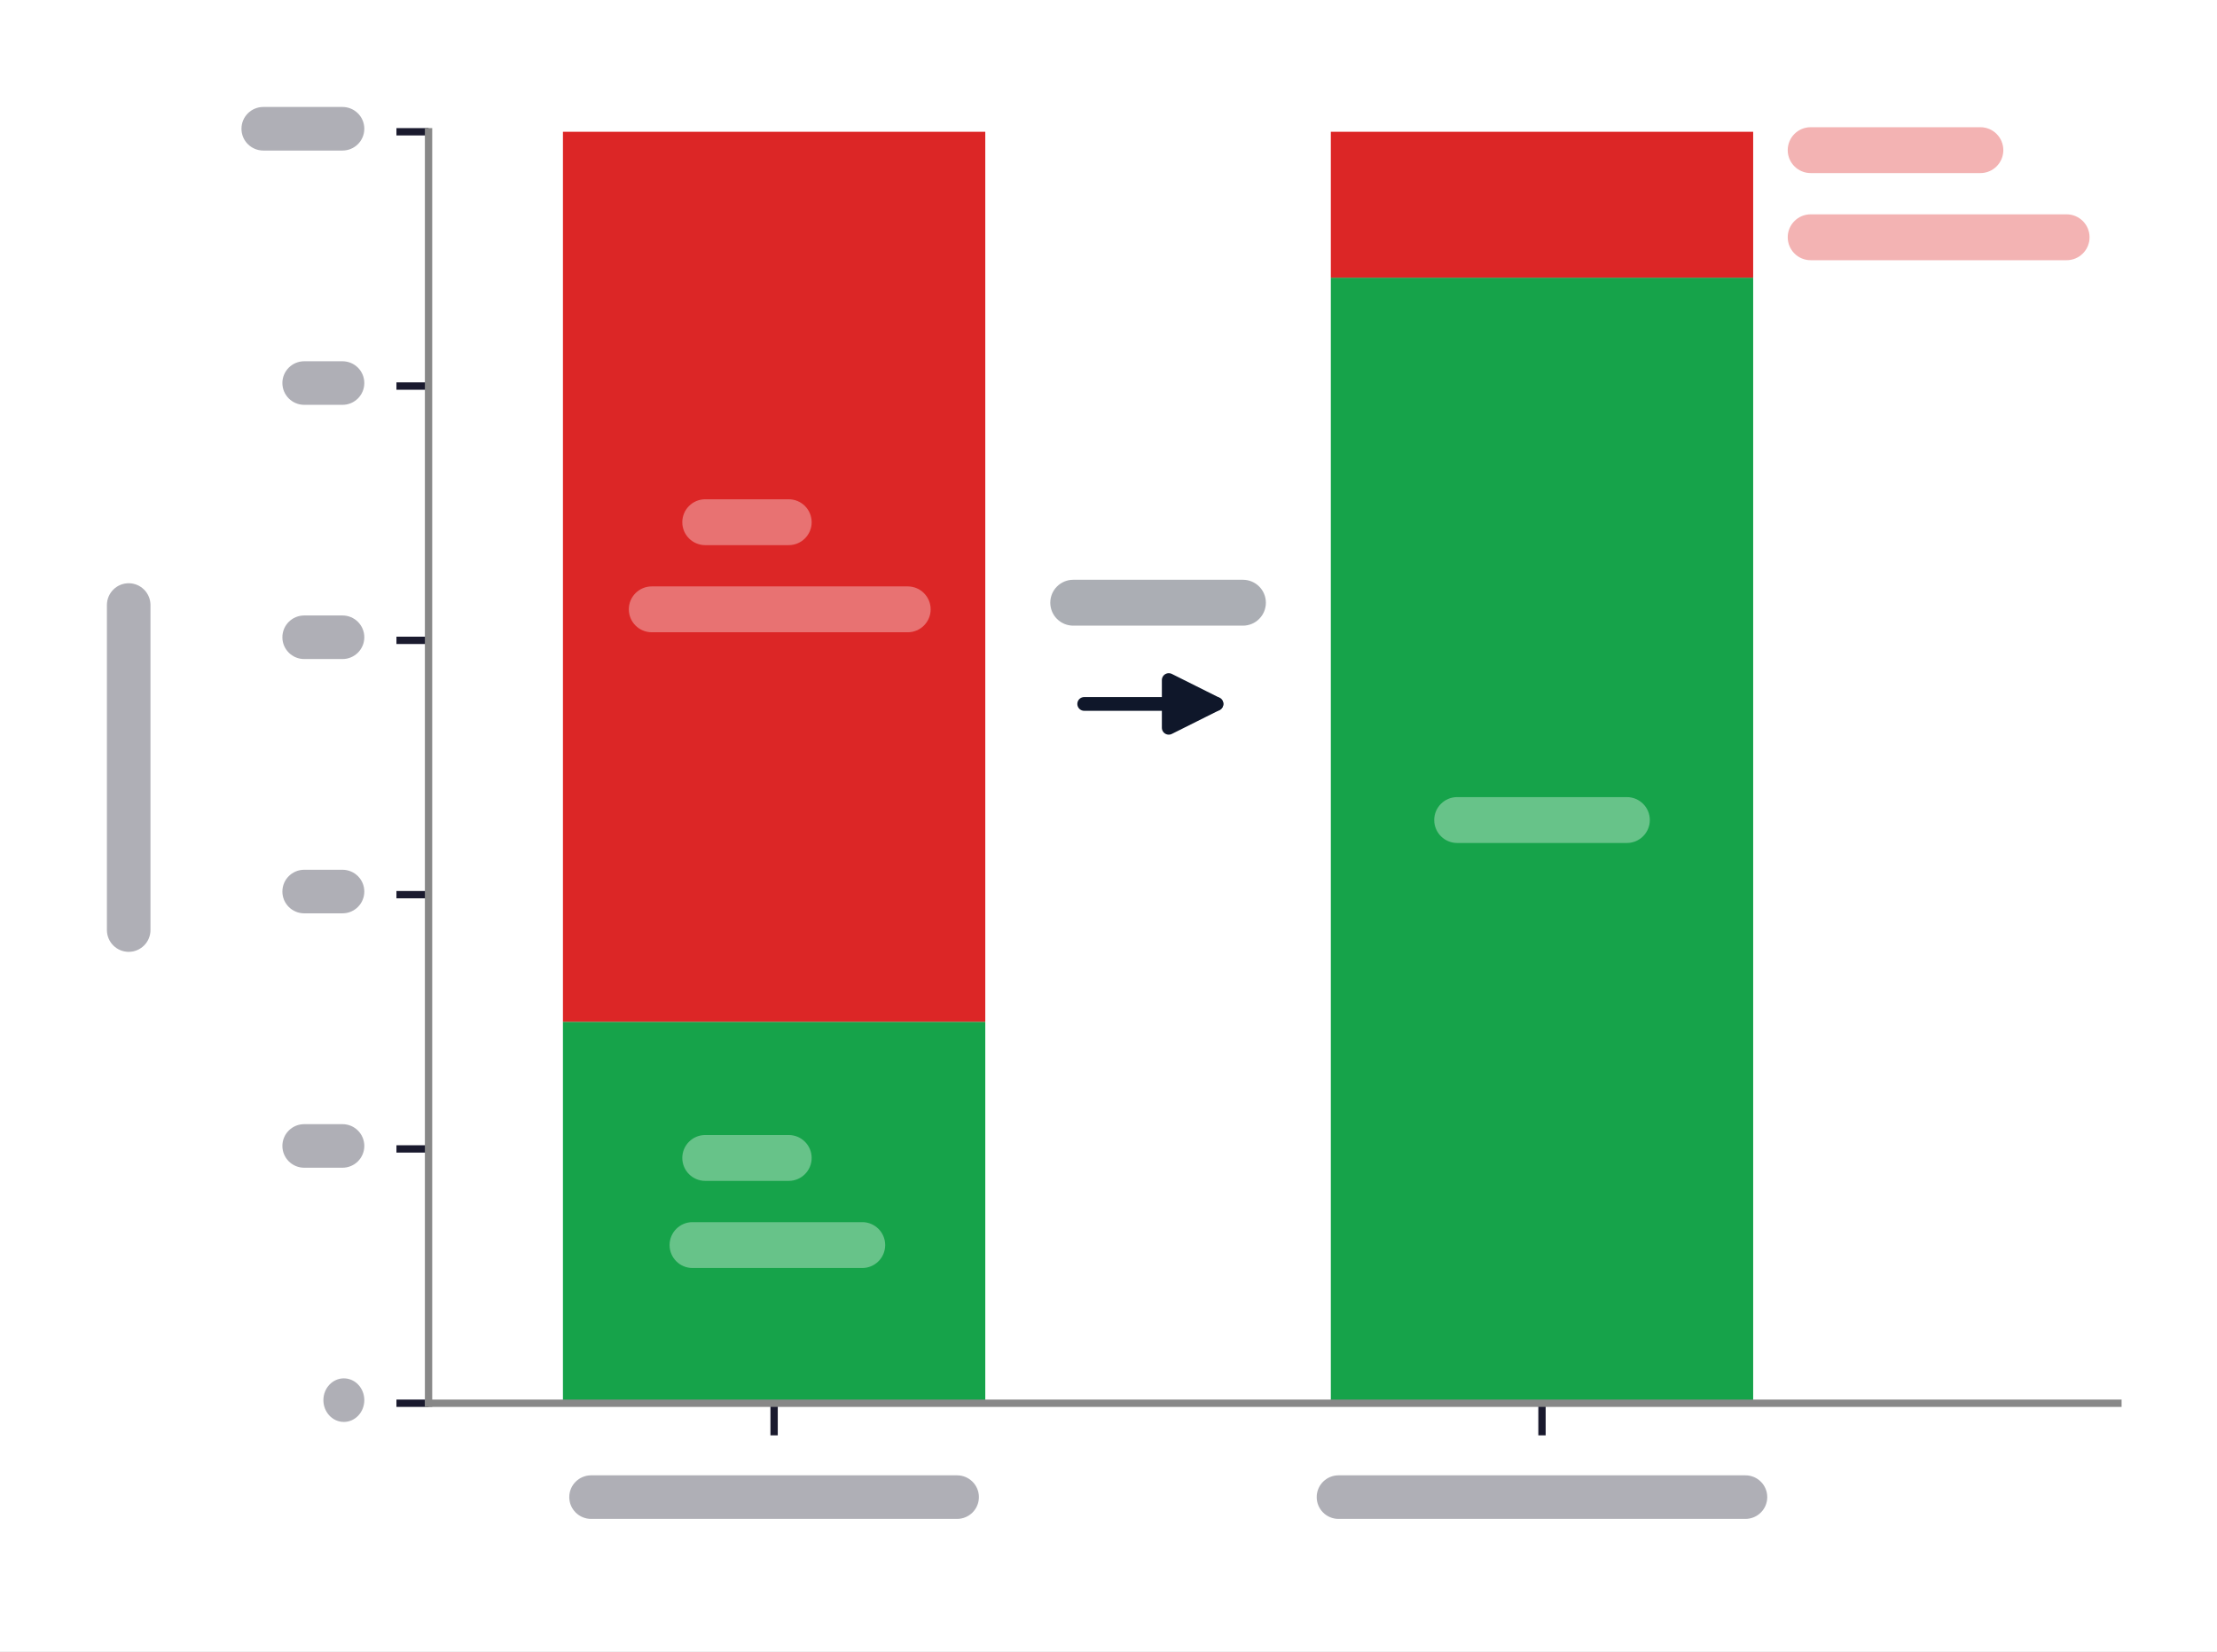
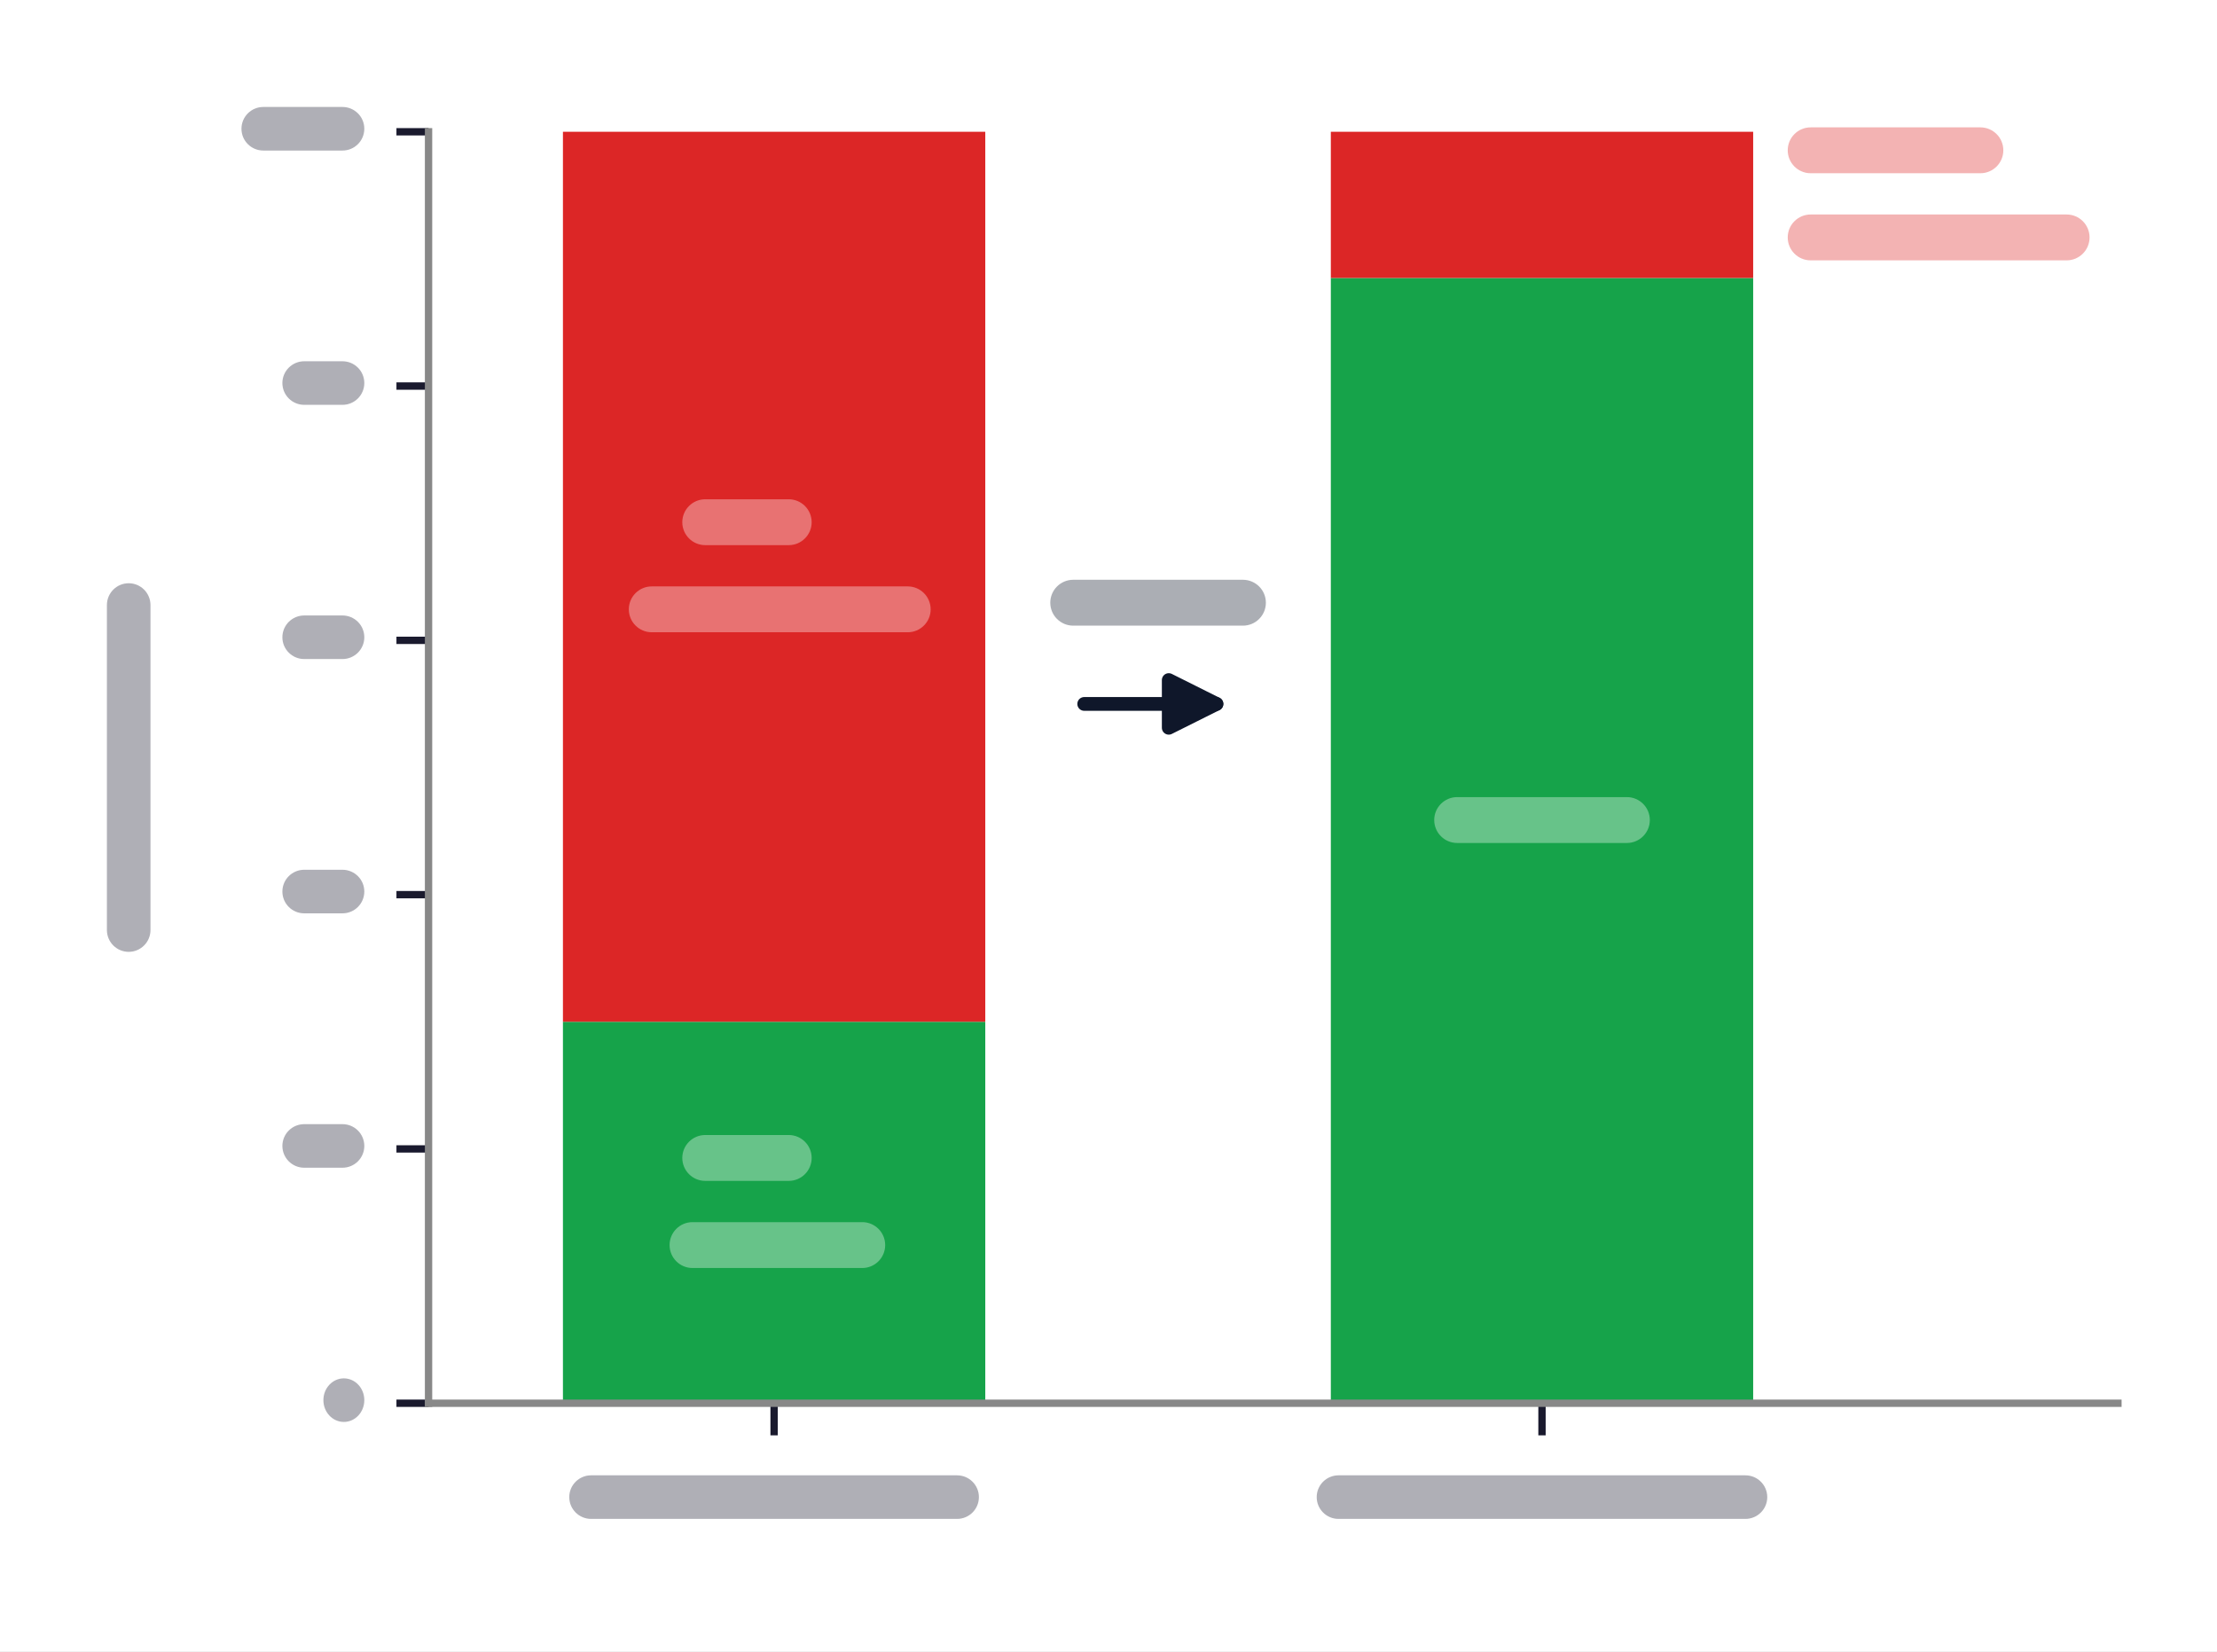
<svg xmlns="http://www.w3.org/2000/svg" xmlns:xlink="http://www.w3.org/1999/xlink" width="241.652pt" height="179.989pt" viewBox="0 0 241.652 179.989" version="1.1">
  <defs>
    <style type="text/css">*{stroke-linejoin: round; stroke-linecap: butt}</style>
  </defs>
  <g id="figure_1">
    <g id="patch_1">
      <path d="M 0 179.989  L 241.652 179.989  L 241.652 0  L 0 0  z " style="fill: #ffffff" />
    </g>
    <g id="axes_1">
      <g id="patch_2">
        <path d="M 46.712 152.963  L 230.852 152.963  L 230.852 14.363  L 46.712 14.363  z " style="fill: #ffffff" />
      </g>
      <g id="patch_3">
-         <path d="M 61.36 152.963  L 107.395 152.963  L 107.395 111.382  L 61.36 111.382  z " clip-path="url(#pddc402f27b)" style="fill: #16a34a" />
+         <path d="M 61.36 152.963  L 107.395 152.963  L 107.395 111.382  L 61.36 111.382  z " clip-path="url(#pa9bfc5794e)" style="fill: #16a34a" />
      </g>
      <g id="patch_4">
-         <path d="M 61.36 111.382  L 107.395 111.382  L 107.395 14.363  L 61.36 14.363  z " clip-path="url(#pddc402f27b)" style="fill: #dc2626" />
+         <path d="M 61.36 111.382  L 107.395 111.382  L 107.395 14.363  L 61.36 14.363  z " clip-path="url(#pa9bfc5794e)" style="fill: #dc2626" />
      </g>
      <g id="patch_5">
-         <path d="M 145.06 152.963  L 191.095 152.963  L 191.095 30.267  L 145.06 30.267  z " clip-path="url(#pddc402f27b)" style="fill: #16a34a" />
+         <path d="M 145.06 152.963  L 191.095 152.963  L 191.095 30.302  L 145.06 30.302  z " clip-path="url(#pa9bfc5794e)" style="fill: #16a34a" />
      </g>
      <g id="patch_6">
-         <path d="M 145.06 30.267  L 191.095 30.267  L 191.095 14.363  L 145.06 14.363  z " clip-path="url(#pddc402f27b)" style="fill: #dc2626" />
+         <path d="M 145.06 30.302  L 191.095 30.302  L 191.095 14.363  L 145.06 14.363  z " clip-path="url(#pa9bfc5794e)" style="fill: #dc2626" />
      </g>
      <g id="matplotlib.axis_1">
        <g id="xtick_1">
          <g id="line2d_1">
            <defs>
-               <path id="mdb8666f098" d="M 0 0  L 0 3.5  " style="stroke: #1a1a2e; stroke-width: 0.8" />
+               <path id="m38a91f02bc" d="M 0 0  L 0 3.5  " style="stroke: #1a1a2e; stroke-width: 0.8" />
            </defs>
            <g>
-               <use xlink:href="#mdb8666f098" x="84.377" y="152.963" style="fill: #1a1a2e; stroke: #1a1a2e; stroke-width: 0.8" />
+               <use xlink:href="#m38a91f02bc" x="84.377" y="152.963" style="fill: #1a1a2e; stroke: #1a1a2e; stroke-width: 0.8" />
            </g>
          </g>
          <g id="text_1">
            <rect x="62.05" y="160.82" width="44.65" height="4.75" rx="2.38" fill="#1a1a2e" fill-opacity="0.35" transform="rotate(-0 84.37727 167.0875)" />
          </g>
        </g>
        <g id="xtick_2">
          <g id="line2d_2">
            <g>
-               <use xlink:href="#mdb8666f098" x="168.077" y="152.963" style="fill: #1a1a2e; stroke: #1a1a2e; stroke-width: 0.8" />
+               <use xlink:href="#m38a91f02bc" x="168.077" y="152.963" style="fill: #1a1a2e; stroke: #1a1a2e; stroke-width: 0.8" />
            </g>
          </g>
          <g id="text_2">
            <rect x="143.52" y="160.82" width="49.11" height="4.75" rx="2.38" fill="#1a1a2e" fill-opacity="0.35" transform="rotate(-0 168.0773 167.0875)" />
          </g>
        </g>
      </g>
      <g id="matplotlib.axis_2">
        <g id="ytick_1">
          <g id="line2d_3">
            <defs>
-               <path id="m6337004b4b" d="M 0 0  L -3.5 0  " style="stroke: #1a1a2e; stroke-width: 0.8" />
+               <path id="m23397b6a9c" d="M 0 0  L -3.5 0  " style="stroke: #1a1a2e; stroke-width: 0.8" />
            </defs>
            <g>
-               <use xlink:href="#m6337004b4b" x="46.712" y="152.963" style="fill: #1a1a2e; stroke: #1a1a2e; stroke-width: 0.8" />
+               <use xlink:href="#m23397b6a9c" x="46.712" y="152.963" style="fill: #1a1a2e; stroke: #1a1a2e; stroke-width: 0.8" />
            </g>
          </g>
          <g id="text_3">
            <rect x="35.25" y="150.25" width="4.46" height="4.75" rx="2.38" fill="#1a1a2e" fill-opacity="0.35" transform="rotate(-0 39.71227 156.525)" />
          </g>
        </g>
        <g id="ytick_2">
          <g id="line2d_4">
            <g>
-               <use xlink:href="#m6337004b4b" x="46.712" y="125.243" style="fill: #1a1a2e; stroke: #1a1a2e; stroke-width: 0.8" />
+               <use xlink:href="#m23397b6a9c" x="46.712" y="125.243" style="fill: #1a1a2e; stroke: #1a1a2e; stroke-width: 0.8" />
            </g>
          </g>
          <g id="text_4">
            <rect x="30.78" y="122.54" width="8.93" height="4.75" rx="2.38" fill="#1a1a2e" fill-opacity="0.35" transform="rotate(-0 39.71227 128.805)" />
          </g>
        </g>
        <g id="ytick_3">
          <g id="line2d_5">
            <g>
-               <use xlink:href="#m6337004b4b" x="46.712" y="97.522" style="fill: #1a1a2e; stroke: #1a1a2e; stroke-width: 0.8" />
+               <use xlink:href="#m23397b6a9c" x="46.712" y="97.522" style="fill: #1a1a2e; stroke: #1a1a2e; stroke-width: 0.8" />
            </g>
          </g>
          <g id="text_5">
            <rect x="30.78" y="94.81" width="8.93" height="4.75" rx="2.38" fill="#1a1a2e" fill-opacity="0.35" transform="rotate(-0 39.71227 101.085)" />
          </g>
        </g>
        <g id="ytick_4">
          <g id="line2d_6">
            <g>
-               <use xlink:href="#m6337004b4b" x="46.712" y="69.802" style="fill: #1a1a2e; stroke: #1a1a2e; stroke-width: 0.8" />
+               <use xlink:href="#m23397b6a9c" x="46.712" y="69.802" style="fill: #1a1a2e; stroke: #1a1a2e; stroke-width: 0.8" />
            </g>
          </g>
          <g id="text_6">
            <rect x="30.78" y="67.09" width="8.93" height="4.75" rx="2.38" fill="#1a1a2e" fill-opacity="0.35" transform="rotate(-0 39.71227 73.365)" />
          </g>
        </g>
        <g id="ytick_5">
          <g id="line2d_7">
            <g>
-               <use xlink:href="#m6337004b4b" x="46.712" y="42.083" style="fill: #1a1a2e; stroke: #1a1a2e; stroke-width: 0.8" />
+               <use xlink:href="#m23397b6a9c" x="46.712" y="42.083" style="fill: #1a1a2e; stroke: #1a1a2e; stroke-width: 0.8" />
            </g>
          </g>
          <g id="text_7">
            <rect x="30.78" y="39.38" width="8.93" height="4.75" rx="2.38" fill="#1a1a2e" fill-opacity="0.35" transform="rotate(-0 39.71227 45.645)" />
          </g>
        </g>
        <g id="ytick_6">
          <g id="line2d_8">
            <g>
-               <use xlink:href="#m6337004b4b" x="46.712" y="14.363" style="fill: #1a1a2e; stroke: #1a1a2e; stroke-width: 0.8" />
+               <use xlink:href="#m23397b6a9c" x="46.712" y="14.363" style="fill: #1a1a2e; stroke: #1a1a2e; stroke-width: 0.8" />
            </g>
          </g>
          <g id="text_8">
            <rect x="26.32" y="11.66" width="13.39" height="4.75" rx="2.38" fill="#1a1a2e" fill-opacity="0.35" transform="rotate(-0 39.71227 17.925)" />
          </g>
        </g>
        <g id="text_9">
          <rect x="-2.17" y="77.39" width="40.18" height="4.75" rx="2.38" fill="#1a1a2e" fill-opacity="0.35" transform="rotate(-90 17.925 83.6625)" />
        </g>
      </g>
      <g id="patch_7">
        <path d="M 46.712 152.963  L 46.712 14.363  " style="fill: none; stroke: #888888; stroke-width: 0.8; stroke-linejoin: miter; stroke-linecap: square" />
      </g>
      <g id="patch_8">
        <path d="M 46.712 152.963  L 230.852 152.963  " style="fill: none; stroke: #888888; stroke-width: 0.8; stroke-linejoin: miter; stroke-linecap: square" />
      </g>
      <g id="text_10">
        <rect x="0.00" y="-6.60" width="14.10" height="5.00" rx="2.50" fill="#ffffff" fill-opacity="0.35" transform="translate(74.37023 61.02435)" />
        <rect x="0.00" y="-6.60" width="32.90" height="5.00" rx="2.50" fill="#ffffff" fill-opacity="0.35" transform="translate(68.54133 70.52143)" />
      </g>
      <g id="text_11">
        <rect x="0.00" y="-6.60" width="14.10" height="5.00" rx="2.50" fill="#ffffff" fill-opacity="0.35" transform="translate(74.37023 130.3244)" />
        <rect x="0.00" y="-6.60" width="23.50" height="5.00" rx="2.50" fill="#ffffff" fill-opacity="0.35" transform="translate(72.9843 139.8214)" />
      </g>
      <g id="patch_9">
        <path d="M 118.179 76.733  Q 126.225 76.733 132.593 76.733  " style="fill: none; stroke: #0f172a; stroke-width: 1.5; stroke-linecap: round" />
        <path d="M 127.393 74.132  L 132.593 76.733  L 127.393 79.332  z " style="fill: #0f172a; stroke: #0f172a; stroke-width: 1.5; stroke-linecap: round" />
      </g>
      <g id="text_12">
        <rect x="114.48" y="63.20" width="23.50" height="5.00" rx="2.50" fill="#0f172a" fill-opacity="0.35" transform="rotate(-0 126.2273 69.8025)" />
      </g>
      <g id="text_13">
-         <rect x="0.00" y="-6.60" width="23.50" height="5.00" rx="2.50" fill="#dc2626" fill-opacity="0.35" transform="translate(194.8613 20.46681)" />
-         <rect x="0.00" y="-6.60" width="32.90" height="5.00" rx="2.50" fill="#dc2626" fill-opacity="0.35" transform="translate(194.8613 29.96389)" />
+         <rect x="0.00" y="-6.60" width="23.50" height="5.00" rx="2.50" fill="#dc2626" fill-opacity="0.35" transform="translate(194.8613 20.48385)" />
+         <rect x="0.00" y="-6.60" width="32.90" height="5.00" rx="2.50" fill="#dc2626" fill-opacity="0.35" transform="translate(194.8613 29.98093)" />
      </g>
      <g id="text_14">
        <rect x="156.33" y="86.89" width="23.50" height="5.00" rx="2.50" fill="#ffffff" fill-opacity="0.35" transform="rotate(-0 168.0773 93.49289)" />
      </g>
    </g>
  </g>
  <defs>
-     <clipPath id="pddc402f27b">
+     <clipPath id="pa9bfc5794e">
      <rect x="46.712" y="14.363" width="184.14" height="138.6" />
    </clipPath>
  </defs>
</svg>
